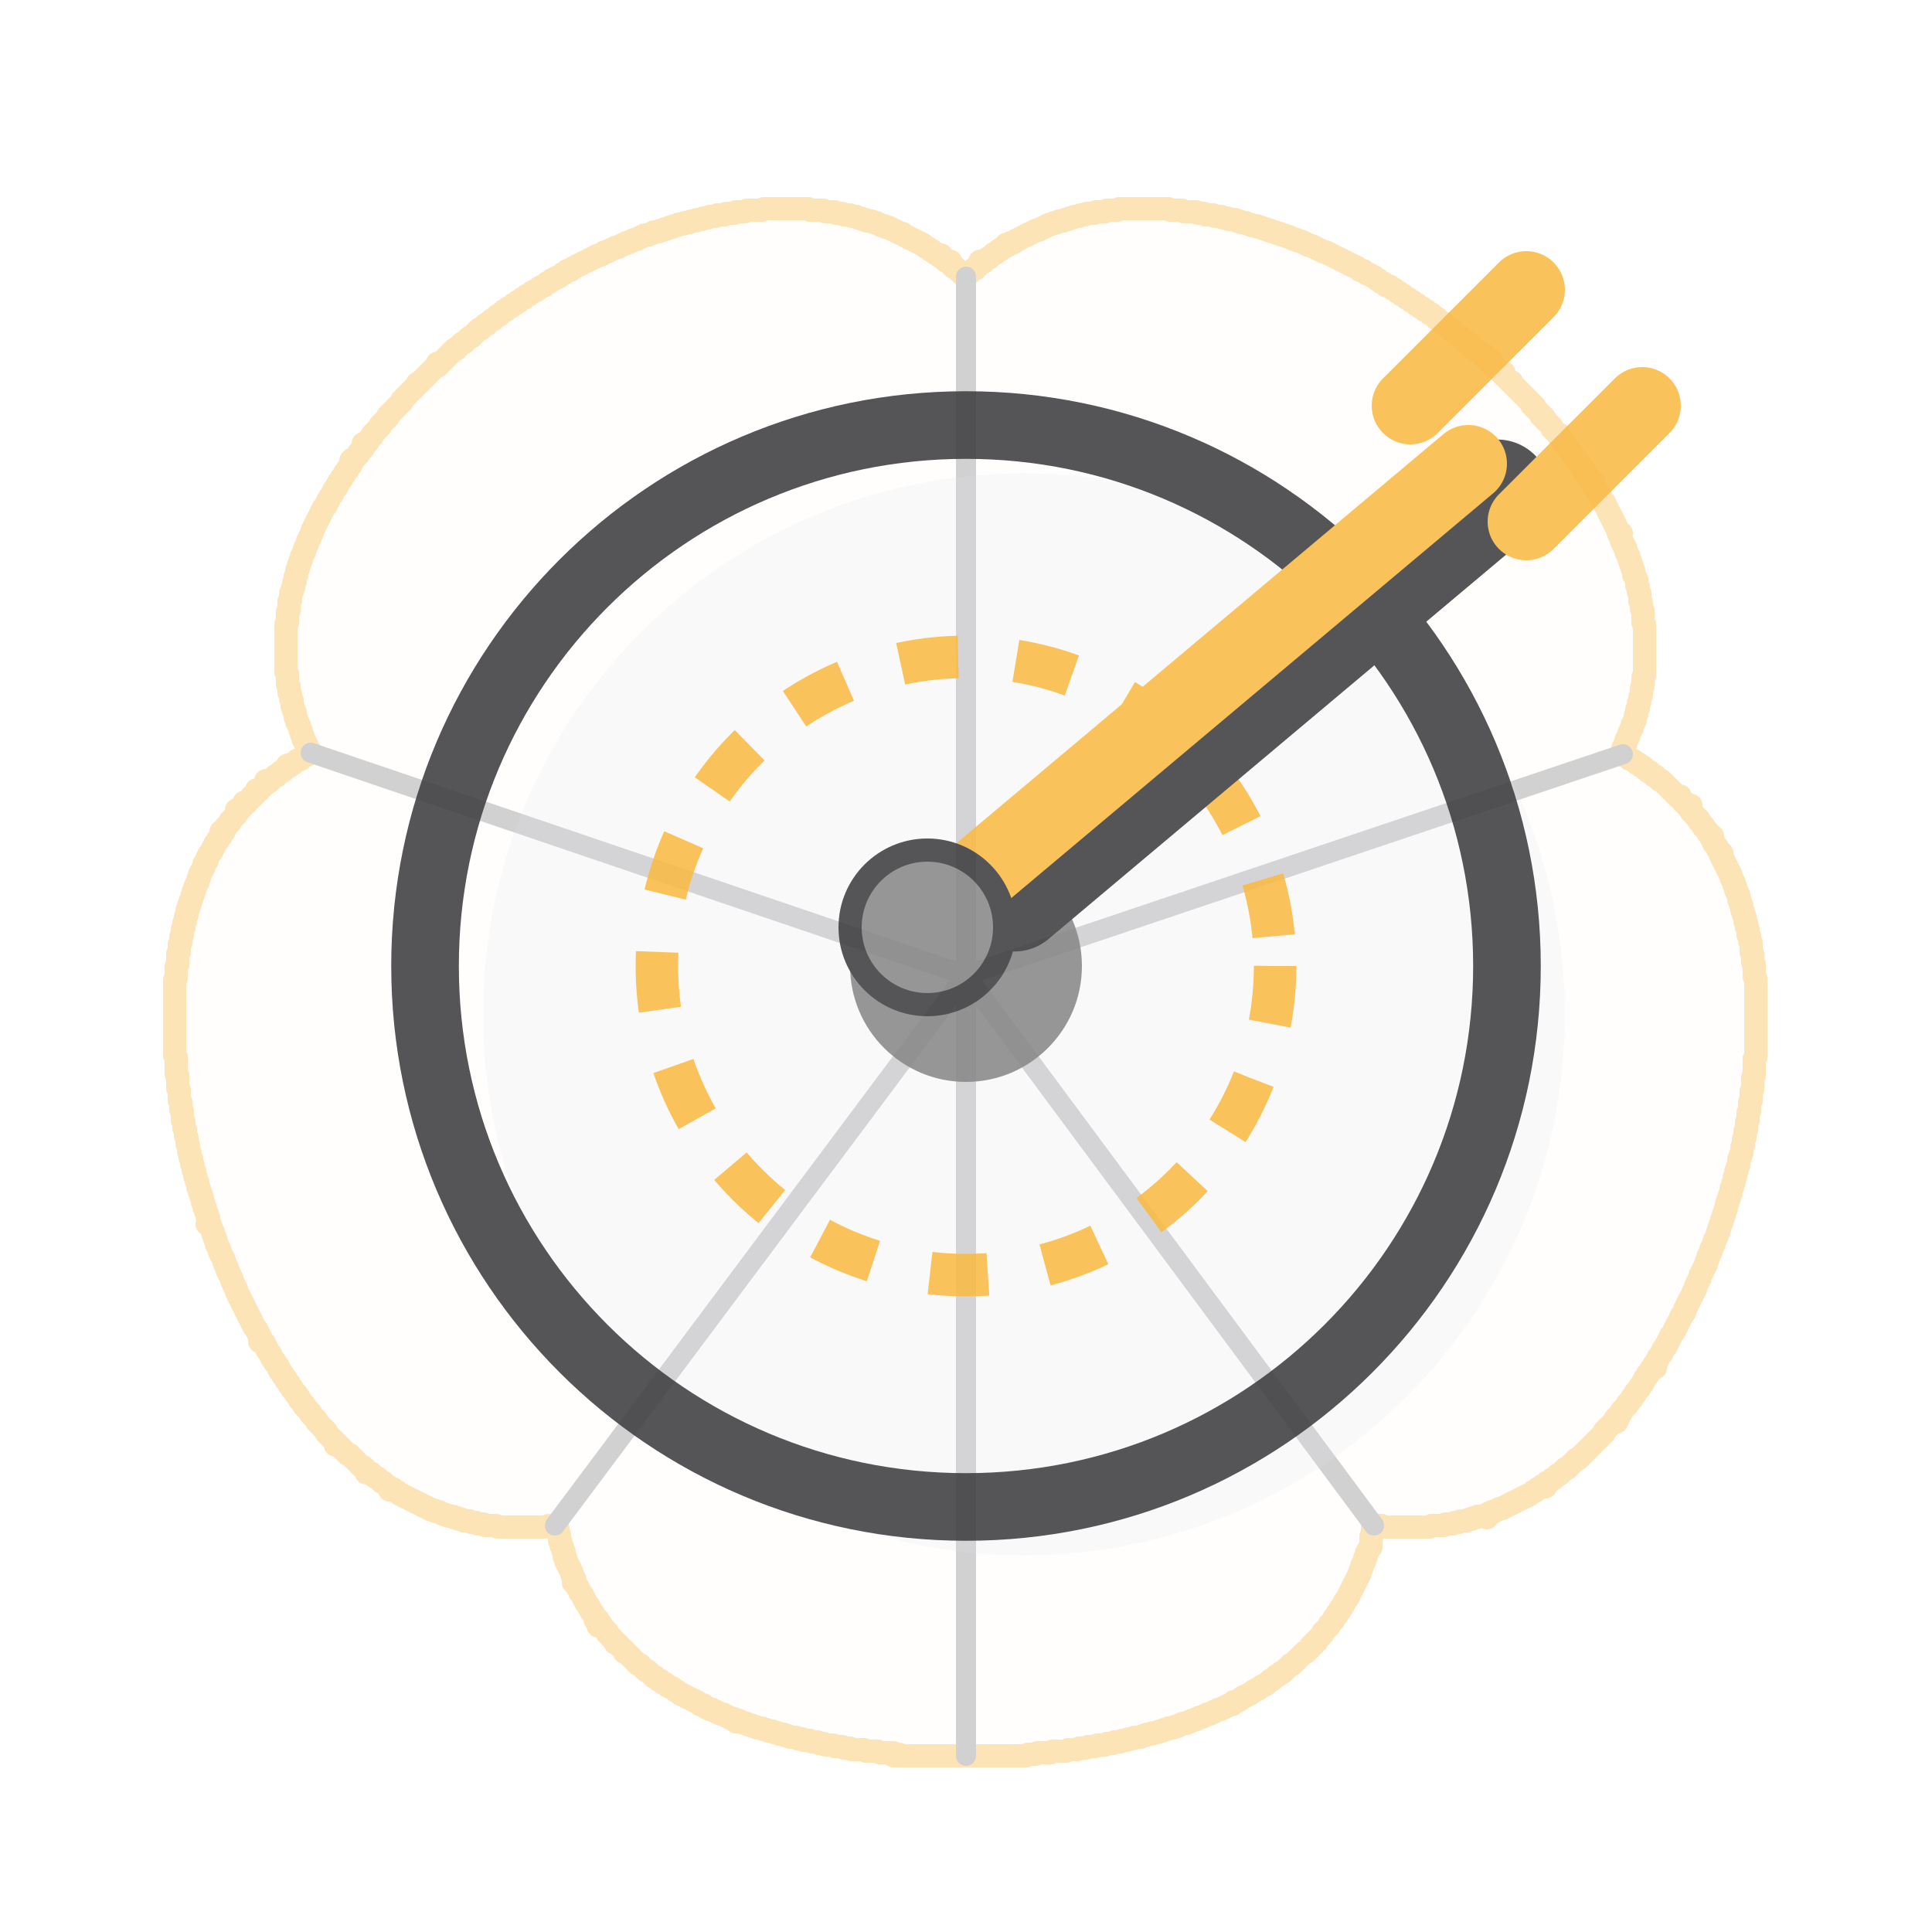
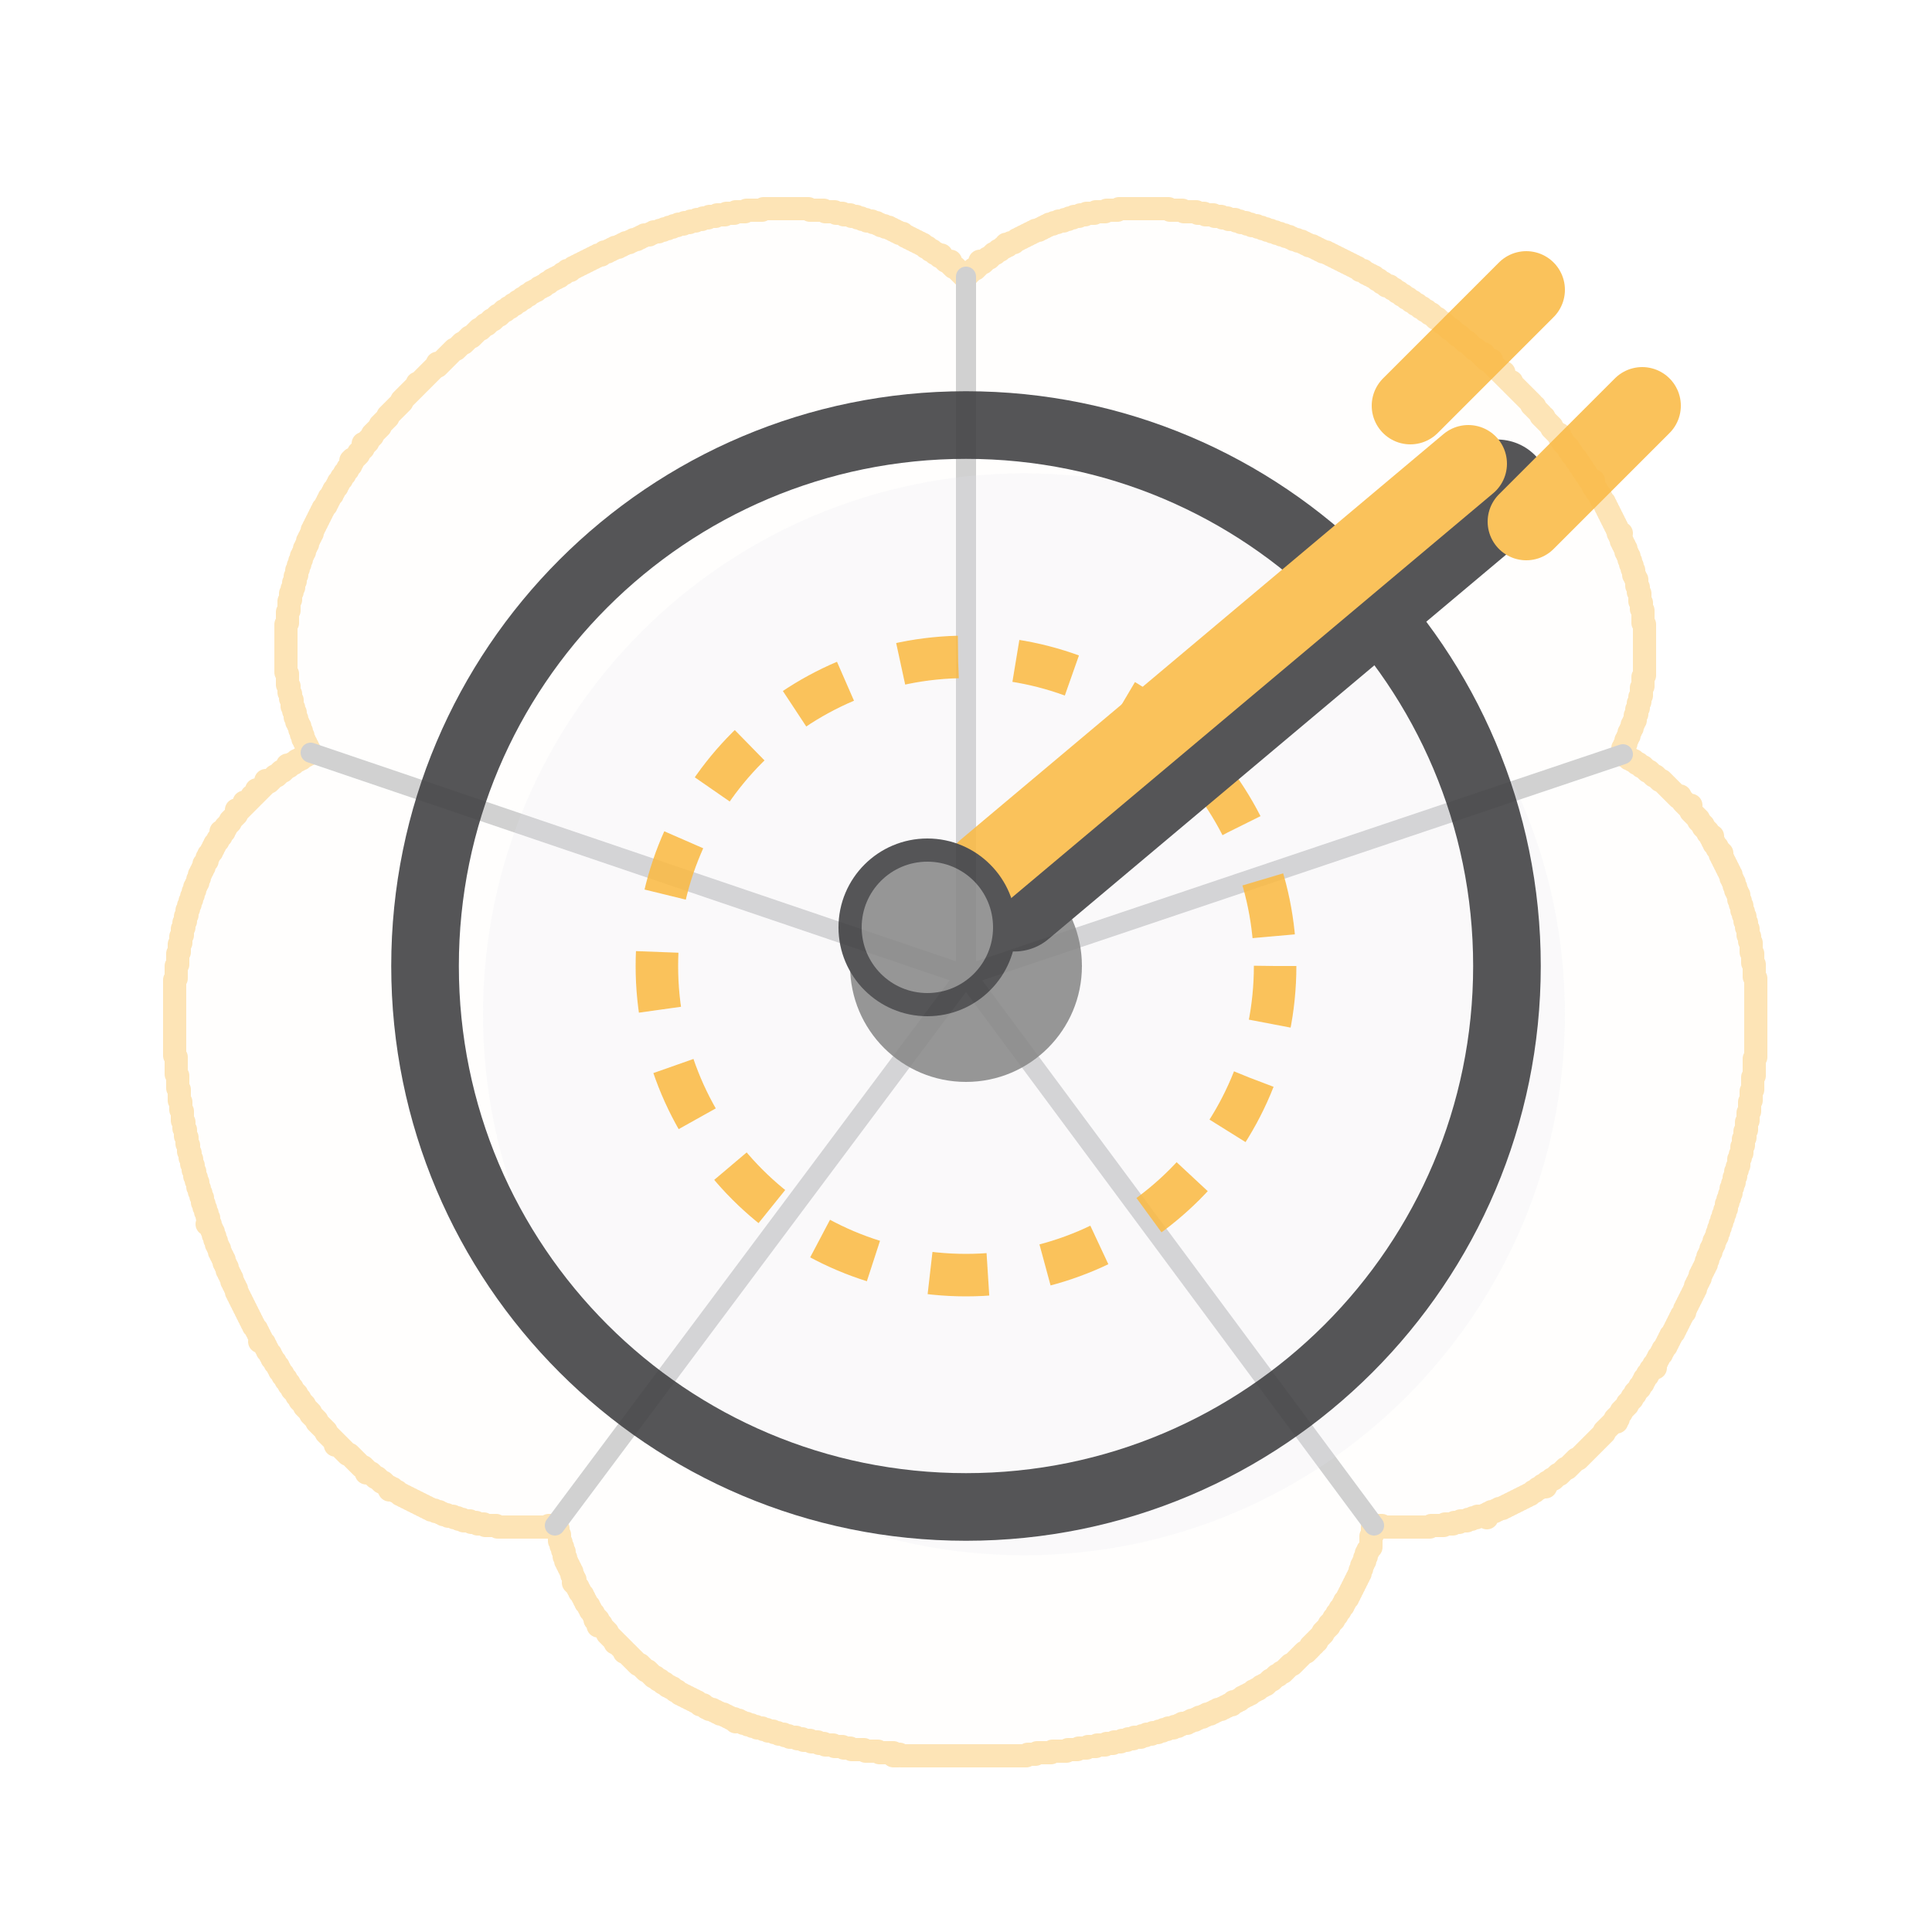
<svg xmlns="http://www.w3.org/2000/svg" viewBox="0 0 100 100" width="100" height="100">
  <g transform="translate(50,50) scale(0.08) translate(-512,-500)" stroke="#FABB49" fill="#FABB49" fill-opacity="0.03" opacity="0.4" stroke-width="15" stroke-linejoin="round" stroke-linecap="round">
    <path d="M 381 10 L 382 10 L 383 10 L 384 10 L 385 10 L 386 10 L 387 10 L 388 10 L 389 10 L 390 10 L 391 10 L 392 10 L 393 10 L 394 10 L 395 10 L 396 10 L 397 10 L 398 10 L 399 10 L 400 10 L 401 10 L 402 10 L 403 10 L 404 10 L 405 10 L 406 10 L 407 10 L 408 10 L 409 10 L 410 10 L 411 11 L 412 11 L 413 11 L 414 11 L 415 11 L 416 11 L 417 11 L 418 11 L 419 11 L 420 11 L 421 12 L 422 12 L 423 12 L 424 12 L 425 12 L 426 12 L 427 12 L 428 13 L 429 13 L 430 13 L 431 13 L 432 13 L 433 14 L 434 14 L 435 14 L 436 14 L 437 14 L 438 15 L 439 15 L 440 15 L 441 15 L 442 16 L 443 16 L 444 16 L 445 17 L 446 17 L 447 17 L 448 18 L 449 18 L 450 18 L 451 18 L 452 19 L 453 19 L 454 19 L 455 20 L 456 20 L 457 21 L 458 21 L 459 21 L 460 22 L 461 22 L 462 22 L 463 23 L 464 23 L 465 24 L 466 24 L 467 25 L 468 25 L 469 26 L 470 26 L 471 26 L 472 27 L 473 28 L 474 28 L 475 29 L 476 29 L 477 30 L 478 30 L 479 31 L 480 31 L 481 32 L 482 32 L 483 33 L 484 33 L 485 34 L 486 35 L 487 35 L 488 36 L 489 37 L 490 37 L 491 38 L 492 39 L 493 39 L 494 40 L 495 41 L 496 40 L 496 41 L 497 42 L 498 43 L 499 44 L 500 44 L 501 45 L 502 44 L 501 45 L 502 46 L 503 47 L 504 48 L 505 48 L 506 49 L 507 50 L 508 51 L 509 52 L 510 53 L 511 54 L 512 54 L 513 53 L 514 52 L 515 51 L 516 50 L 517 49 L 518 49 L 519 48 L 520 47 L 521 46 L 522 45 L 521 44 L 522 45 L 523 45 L 524 44 L 525 43 L 526 42 L 527 42 L 528 41 L 529 40 L 530 39 L 531 39 L 532 38 L 533 37 L 534 37 L 535 36 L 536 35 L 537 35 L 538 34 L 538 33 L 539 34 L 540 33 L 541 32 L 542 32 L 543 32 L 544 31 L 545 30 L 546 30 L 547 29 L 548 29 L 549 28 L 550 28 L 551 27 L 552 27 L 553 26 L 554 26 L 555 25 L 556 25 L 557 24 L 558 24 L 559 24 L 560 23 L 561 23 L 562 22 L 563 22 L 564 21 L 565 21 L 566 20 L 567 20 L 568 20 L 569 19 L 570 19 L 571 19 L 572 18 L 573 18 L 574 18 L 575 18 L 576 17 L 577 17 L 578 17 L 579 16 L 580 16 L 581 16 L 582 15 L 583 15 L 584 15 L 585 15 L 586 14 L 587 14 L 588 14 L 589 14 L 590 13 L 591 13 L 592 13 L 593 13 L 594 13 L 595 13 L 596 12 L 597 12 L 598 12 L 599 12 L 600 12 L 601 12 L 602 12 L 603 11 L 604 11 L 605 11 L 606 11 L 607 11 L 608 11 L 609 11 L 610 11 L 611 10 L 612 10 L 613 10 L 614 10 L 615 10 L 616 10 L 617 10 L 618 10 L 619 10 L 620 10 L 621 10 L 622 10 L 623 10 L 624 10 L 625 10 L 626 10 L 627 10 L 628 10 L 629 10 L 630 10 L 631 10 L 632 10 L 633 10 L 634 10 L 635 10 L 636 10 L 637 10 L 638 10 L 639 10 L 640 10 L 641 10 L 642 10 L 643 10 L 644 11 L 645 11 L 646 11 L 647 11 L 648 11 L 649 11 L 650 11 L 651 11 L 652 11 L 653 12 L 654 12 L 655 12 L 656 12 L 657 12 L 658 12 L 659 12 L 660 12 L 661 12 L 662 13 L 663 13 L 664 13 L 665 13 L 666 13 L 667 14 L 668 14 L 669 14 L 670 14 L 671 14 L 672 14 L 673 15 L 674 15 L 675 15 L 676 15 L 677 15 L 678 16 L 679 16 L 680 16 L 681 16 L 682 17 L 683 17 L 684 17 L 685 17 L 686 17 L 687 18 L 688 18 L 689 18 L 690 19 L 691 19 L 692 19 L 693 19 L 694 20 L 695 20 L 696 20 L 697 21 L 698 21 L 699 21 L 700 21 L 701 22 L 702 22 L 703 22 L 704 23 L 705 23 L 706 23 L 707 24 L 708 24 L 709 24 L 710 25 L 711 25 L 712 25 L 713 26 L 714 26 L 715 26 L 716 27 L 717 27 L 718 27 L 719 28 L 720 28 L 721 28 L 722 29 L 723 29 L 724 30 L 725 30 L 726 30 L 727 31 L 728 31 L 729 31 L 730 32 L 731 32 L 732 33 L 733 33 L 734 34 L 735 34 L 736 34 L 737 35 L 738 35 L 739 36 L 740 36 L 741 37 L 742 37 L 743 38 L 744 38 L 745 38 L 746 39 L 747 39 L 748 40 L 749 40 L 750 41 L 751 41 L 752 42 L 753 42 L 754 43 L 755 43 L 756 44 L 757 44 L 758 45 L 759 45 L 760 46 L 761 46 L 762 47 L 763 47 L 764 48 L 765 48 L 766 49 L 767 50 L 768 50 L 769 50 L 770 51 L 771 52 L 772 52 L 773 53 L 774 53 L 775 54 L 776 54 L 777 55 L 778 56 L 779 56 L 780 57 L 781 58 L 782 58 L 783 59 L 784 60 L 785 60 L 786 60 L 787 61 L 788 62 L 789 62 L 790 63 L 791 64 L 792 64 L 793 65 L 794 66 L 795 66 L 796 67 L 797 68 L 798 68 L 799 69 L 800 70 L 801 70 L 802 71 L 803 72 L 804 72 L 805 73 L 806 74 L 807 74 L 808 75 L 809 76 L 810 76 L 811 77 L 812 78 L 813 78 L 814 79 L 815 80 L 816 81 L 817 81 L 818 82 L 819 83 L 820 84 L 821 84 L 822 85 L 823 86 L 824 87 L 825 88 L 826 88 L 827 89 L 828 90 L 829 91 L 830 92 L 831 92 L 832 93 L 833 94 L 834 95 L 835 96 L 836 96 L 837 97 L 838 98 L 839 99 L 840 100 L 841 101 L 842 101 L 843 102 L 844 103 L 845 104 L 846 105 L 847 104 L 846 105 L 847 106 L 848 107 L 849 108 L 850 108 L 851 109 L 852 108 L 851 109 L 852 110 L 853 111 L 854 112 L 855 113 L 856 114 L 857 115 L 858 116 L 859 117 L 860 116 L 859 117 L 860 118 L 861 119 L 862 120 L 863 121 L 864 122 L 865 122 L 865 123 L 866 124 L 867 125 L 868 126 L 869 127 L 870 128 L 871 129 L 872 130 L 873 131 L 874 132 L 875 133 L 876 134 L 877 135 L 878 136 L 878 137 L 879 138 L 880 138 L 880 139 L 881 140 L 882 141 L 883 142 L 884 143 L 884 144 L 885 145 L 886 145 L 886 146 L 887 147 L 888 148 L 889 149 L 890 150 L 891 151 L 891 152 L 892 153 L 893 154 L 894 155 L 895 156 L 896 156 L 896 157 L 896 158 L 897 159 L 898 160 L 898 161 L 899 162 L 900 163 L 901 164 L 902 165 L 902 166 L 903 167 L 904 168 L 904 169 L 905 170 L 906 171 L 907 172 L 907 173 L 908 174 L 909 175 L 909 176 L 910 177 L 911 178 L 911 179 L 912 180 L 913 181 L 913 182 L 914 183 L 915 184 L 915 185 L 916 186 L 917 187 L 918 186 L 917 187 L 917 188 L 918 189 L 918 190 L 919 191 L 920 192 L 920 193 L 921 194 L 922 195 L 922 196 L 923 197 L 923 198 L 924 199 L 925 200 L 925 201 L 926 202 L 926 203 L 927 204 L 927 205 L 928 206 L 928 207 L 929 208 L 929 209 L 930 210 L 930 211 L 931 212 L 931 213 L 932 214 L 932 215 L 933 216 L 933 217 L 934 218 L 934 219 L 934 220 L 935 221 L 936 220 L 935 221 L 935 222 L 936 223 L 936 224 L 936 225 L 937 226 L 937 227 L 938 228 L 938 229 L 939 230 L 939 231 L 939 232 L 940 233 L 940 234 L 941 235 L 941 236 L 941 237 L 942 238 L 942 239 L 942 240 L 943 241 L 943 242 L 943 243 L 944 244 L 944 245 L 944 246 L 944 247 L 945 248 L 945 249 L 946 250 L 946 251 L 946 252 L 946 253 L 946 254 L 947 255 L 947 256 L 947 257 L 947 258 L 948 259 L 948 260 L 948 261 L 948 262 L 948 263 L 948 264 L 949 265 L 949 266 L 949 267 L 949 268 L 949 269 L 950 270 L 950 271 L 950 272 L 950 273 L 950 274 L 950 275 L 950 276 L 950 277 L 950 278 L 951 279 L 951 280 L 951 281 L 951 282 L 951 283 L 951 284 L 951 285 L 951 286 L 951 287 L 951 288 L 951 289 L 951 290 L 951 291 L 951 292 L 951 293 L 951 294 L 951 295 L 951 296 L 951 297 L 951 298 L 951 299 L 951 300 L 951 301 L 951 302 L 951 303 L 951 304 L 951 305 L 951 306 L 951 307 L 951 308 L 951 309 L 951 310 L 951 311 L 951 312 L 950 313 L 950 314 L 950 315 L 950 316 L 950 317 L 950 318 L 950 319 L 949 320 L 949 321 L 949 322 L 949 323 L 949 324 L 949 325 L 948 326 L 948 327 L 948 328 L 948 329 L 947 330 L 947 331 L 947 332 L 947 333 L 946 334 L 946 335 L 946 336 L 946 337 L 945 338 L 945 339 L 945 340 L 945 341 L 944 342 L 944 343 L 943 344 L 943 345 L 943 346 L 942 347 L 942 348 L 941 349 L 941 350 L 941 351 L 940 352 L 940 353 L 939 354 L 939 355 L 939 356 L 938 357 L 938 358 L 937 359 L 937 360 L 938 361 L 938 362 L 937 363 L 938 364 L 939 364 L 940 365 L 941 366 L 942 366 L 943 367 L 944 367 L 945 368 L 946 369 L 947 369 L 948 370 L 949 371 L 950 371 L 951 372 L 952 373 L 953 374 L 954 374 L 955 375 L 956 376 L 957 377 L 958 377 L 959 378 L 960 379 L 961 380 L 962 380 L 963 381 L 964 382 L 965 383 L 966 384 L 967 385 L 968 386 L 969 387 L 970 388 L 971 389 L 972 390 L 973 391 L 974 390 L 974 391 L 975 392 L 976 393 L 976 394 L 977 395 L 978 396 L 979 397 L 980 396 L 981 396 L 980 396 L 979 397 L 980 398 L 981 399 L 981 400 L 982 401 L 983 402 L 984 403 L 985 404 L 986 405 L 986 406 L 987 407 L 988 408 L 989 409 L 989 410 L 990 411 L 991 412 L 992 413 L 992 414 L 993 415 L 994 416 L 995 416 L 994 417 L 995 418 L 995 419 L 996 420 L 996 421 L 997 422 L 998 423 L 998 424 L 999 425 L 1000 426 L 1001 427 L 1000 428 L 1001 429 L 1001 430 L 1002 431 L 1002 432 L 1003 433 L 1003 434 L 1004 435 L 1004 436 L 1005 437 L 1005 438 L 1006 439 L 1006 440 L 1007 441 L 1007 442 L 1007 443 L 1008 444 L 1008 445 L 1009 446 L 1009 447 L 1009 448 L 1010 449 L 1010 450 L 1010 451 L 1011 452 L 1011 453 L 1012 454 L 1012 455 L 1012 456 L 1012 457 L 1013 458 L 1013 459 L 1013 460 L 1014 461 L 1014 462 L 1014 463 L 1014 464 L 1015 465 L 1015 466 L 1015 467 L 1016 468 L 1016 469 L 1016 470 L 1016 471 L 1017 472 L 1017 473 L 1017 474 L 1017 475 L 1018 476 L 1018 477 L 1018 478 L 1018 479 L 1018 480 L 1019 481 L 1019 482 L 1019 483 L 1019 484 L 1020 485 L 1020 486 L 1020 487 L 1020 488 L 1020 489 L 1020 490 L 1020 491 L 1021 492 L 1021 493 L 1021 494 L 1021 495 L 1021 496 L 1021 497 L 1021 498 L 1022 499 L 1022 500 L 1022 501 L 1022 502 L 1022 503 L 1022 504 L 1022 505 L 1022 506 L 1022 507 L 1023 508 L 1023 509 L 1023 510 L 1023 511 L 1023 512 L 1023 513 L 1023 514 L 1023 515 L 1023 516 L 1023 517 L 1023 518 L 1023 519 L 1023 520 L 1023 521 L 1023 522 L 1023 523 L 1023 524 L 1023 525 L 1023 526 L 1023 527 L 1023 528 L 1023 529 L 1023 530 L 1023 531 L 1023 532 L 1023 533 L 1023 534 L 1023 535 L 1023 536 L 1023 537 L 1023 538 L 1023 539 L 1023 540 L 1023 541 L 1023 542 L 1023 543 L 1023 544 L 1023 545 L 1023 546 L 1023 547 L 1023 548 L 1023 549 L 1023 550 L 1023 551 L 1023 552 L 1023 553 L 1023 554 L 1023 555 L 1023 556 L 1023 557 L 1023 558 L 1023 559 L 1022 560 L 1022 561 L 1022 562 L 1022 563 L 1022 564 L 1022 565 L 1022 566 L 1022 567 L 1022 568 L 1022 569 L 1022 570 L 1022 571 L 1021 572 L 1021 573 L 1021 574 L 1021 575 L 1021 576 L 1021 577 L 1021 578 L 1021 579 L 1021 580 L 1020 581 L 1020 582 L 1020 583 L 1020 584 L 1020 585 L 1020 586 L 1020 587 L 1019 588 L 1019 589 L 1019 590 L 1019 591 L 1019 592 L 1019 593 L 1019 594 L 1018 595 L 1018 596 L 1018 597 L 1018 598 L 1018 599 L 1018 600 L 1017 601 L 1017 602 L 1017 603 L 1017 604 L 1017 605 L 1017 606 L 1016 607 L 1016 608 L 1016 609 L 1016 610 L 1016 611 L 1015 612 L 1015 613 L 1015 614 L 1015 615 L 1015 616 L 1014 617 L 1014 618 L 1014 619 L 1014 620 L 1014 621 L 1013 622 L 1013 623 L 1013 624 L 1012 625 L 1012 626 L 1012 627 L 1012 628 L 1012 629 L 1011 630 L 1011 631 L 1011 632 L 1010 633 L 1010 634 L 1010 635 L 1010 636 L 1009 637 L 1009 638 L 1009 639 L 1009 640 L 1008 641 L 1008 642 L 1008 643 L 1007 644 L 1007 645 L 1007 646 L 1007 647 L 1006 648 L 1006 649 L 1006 650 L 1005 651 L 1005 652 L 1005 653 L 1004 654 L 1004 655 L 1004 656 L 1004 657 L 1003 658 L 1003 659 L 1003 660 L 1002 661 L 1002 662 L 1002 663 L 1001 664 L 1001 665 L 1001 666 L 1000 667 L 1000 668 L 1000 669 L 999 670 L 999 671 L 999 672 L 998 673 L 998 674 L 998 675 L 997 676 L 997 677 L 996 678 L 996 679 L 996 680 L 995 681 L 995 682 L 994 683 L 994 684 L 994 685 L 993 686 L 993 687 L 992 688 L 992 689 L 992 690 L 991 691 L 991 692 L 991 693 L 990 694 L 990 695 L 989 696 L 989 697 L 988 698 L 988 699 L 987 700 L 987 701 L 987 702 L 986 703 L 986 704 L 985 705 L 985 706 L 984 707 L 984 708 L 984 709 L 983 710 L 983 711 L 982 712 L 982 713 L 981 714 L 981 715 L 980 716 L 980 717 L 979 718 L 979 719 L 978 720 L 978 721 L 977 722 L 977 723 L 977 724 L 976 725 L 975 726 L 975 727 L 974 728 L 974 729 L 973 730 L 973 731 L 972 732 L 972 733 L 971 734 L 971 735 L 970 736 L 970 737 L 969 738 L 968 739 L 968 740 L 967 741 L 967 742 L 966 743 L 966 744 L 965 745 L 965 746 L 964 747 L 963 748 L 963 749 L 962 750 L 962 751 L 961 752 L 960 753 L 960 754 L 959 755 L 959 756 L 958 757 L 957 758 L 957 759 L 958 760 L 957 759 L 956 760 L 955 761 L 955 762 L 954 763 L 953 764 L 953 765 L 952 766 L 951 767 L 951 768 L 950 769 L 950 770 L 949 771 L 948 772 L 948 773 L 947 774 L 946 775 L 945 776 L 945 777 L 944 778 L 943 779 L 943 780 L 942 781 L 941 782 L 940 783 L 940 784 L 939 785 L 938 786 L 937 787 L 936 788 L 936 789 L 935 790 L 934 791 L 933 792 L 934 793 L 933 792 L 932 793 L 932 794 L 933 795 L 932 794 L 931 795 L 930 796 L 929 797 L 928 798 L 927 799 L 926 800 L 925 801 L 925 802 L 924 803 L 923 804 L 922 805 L 921 806 L 920 807 L 919 808 L 918 809 L 917 810 L 916 811 L 915 812 L 914 813 L 913 814 L 912 815 L 911 816 L 910 817 L 909 818 L 908 819 L 907 819 L 906 820 L 905 821 L 904 822 L 903 823 L 902 824 L 901 825 L 900 825 L 899 826 L 898 827 L 897 828 L 896 829 L 895 829 L 894 830 L 893 831 L 892 832 L 891 832 L 890 833 L 889 834 L 888 834 L 887 835 L 886 836 L 887 837 L 886 836 L 885 836 L 884 837 L 883 838 L 882 838 L 881 839 L 880 840 L 879 840 L 878 841 L 877 842 L 876 842 L 875 843 L 874 843 L 873 844 L 872 844 L 871 845 L 870 845 L 869 846 L 868 846 L 867 847 L 866 847 L 865 848 L 864 848 L 863 849 L 862 849 L 861 850 L 860 850 L 859 851 L 858 851 L 857 851 L 856 852 L 855 852 L 854 853 L 853 853 L 852 853 L 851 854 L 850 854 L 849 855 L 849 856 L 849 857 L 849 856 L 848 855 L 847 856 L 846 856 L 845 856 L 844 856 L 843 856 L 842 857 L 841 857 L 840 857 L 839 858 L 838 858 L 837 858 L 836 859 L 835 859 L 834 859 L 833 859 L 832 859 L 831 860 L 830 860 L 829 860 L 828 860 L 827 861 L 826 861 L 825 861 L 824 861 L 823 861 L 822 861 L 821 862 L 820 862 L 819 862 L 818 862 L 817 862 L 816 862 L 815 862 L 814 862 L 813 862 L 812 863 L 811 863 L 810 863 L 809 863 L 808 863 L 807 863 L 806 863 L 805 863 L 804 863 L 803 863 L 802 863 L 801 863 L 800 863 L 799 863 L 798 863 L 797 863 L 796 863 L 795 863 L 794 863 L 793 863 L 792 863 L 791 863 L 790 863 L 789 863 L 788 863 L 787 863 L 786 863 L 785 863 L 784 863 L 783 863 L 782 863 L 781 862 L 780 862 L 779 862 L 778 862 L 777 862 L 776 862 L 775 863 L 775 864 L 775 865 L 775 866 L 775 867 L 775 868 L 774 869 L 774 870 L 774 871 L 774 872 L 774 873 L 774 874 L 774 875 L 774 876 L 773 877 L 772 878 L 772 879 L 771 880 L 771 881 L 771 882 L 770 883 L 770 884 L 770 885 L 769 886 L 769 887 L 768 888 L 768 889 L 768 890 L 767 891 L 767 892 L 767 893 L 766 894 L 766 895 L 765 896 L 765 897 L 764 898 L 764 899 L 763 900 L 763 901 L 762 902 L 762 903 L 761 904 L 761 905 L 760 906 L 760 907 L 759 908 L 759 909 L 758 910 L 757 911 L 757 912 L 756 913 L 756 914 L 755 915 L 754 916 L 754 917 L 753 918 L 752 919 L 752 920 L 751 921 L 750 922 L 750 923 L 749 924 L 748 925 L 747 926 L 747 927 L 746 928 L 745 929 L 744 930 L 743 931 L 743 932 L 742 933 L 741 934 L 740 935 L 739 936 L 739 937 L 738 937 L 737 938 L 737 939 L 736 939 L 735 940 L 735 941 L 734 942 L 733 943 L 732 944 L 731 944 L 730 945 L 729 946 L 728 947 L 727 948 L 726 949 L 725 950 L 724 951 L 723 952 L 722 952 L 721 953 L 720 954 L 719 955 L 718 956 L 717 957 L 716 957 L 715 958 L 714 959 L 713 959 L 712 960 L 711 961 L 710 962 L 709 962 L 708 963 L 707 964 L 706 965 L 705 965 L 704 966 L 703 966 L 702 967 L 701 968 L 700 968 L 699 969 L 698 969 L 697 970 L 696 971 L 695 971 L 694 972 L 693 972 L 692 973 L 691 973 L 690 974 L 689 975 L 688 975 L 687 976 L 686 976 L 685 976 L 684 977 L 684 978 L 683 978 L 682 978 L 681 979 L 680 979 L 679 980 L 678 980 L 677 981 L 676 981 L 675 981 L 674 982 L 673 982 L 672 983 L 671 983 L 670 984 L 669 984 L 668 984 L 667 985 L 666 985 L 665 986 L 664 986 L 663 986 L 662 987 L 661 987 L 660 988 L 659 988 L 658 988 L 657 989 L 656 989 L 655 990 L 654 990 L 653 990 L 652 990 L 651 991 L 650 991 L 649 992 L 648 992 L 647 992 L 646 993 L 645 993 L 644 993 L 643 993 L 642 994 L 641 994 L 640 994 L 639 995 L 638 995 L 637 995 L 636 996 L 635 996 L 634 996 L 633 996 L 632 997 L 631 997 L 630 997 L 629 997 L 628 998 L 627 998 L 626 998 L 625 999 L 624 999 L 623 999 L 622 999 L 621 999 L 620 1000 L 619 1000 L 618 1000 L 617 1000 L 616 1001 L 615 1001 L 614 1001 L 613 1001 L 612 1002 L 611 1002 L 610 1002 L 609 1002 L 608 1002 L 607 1003 L 606 1003 L 605 1003 L 604 1003 L 603 1003 L 602 1004 L 601 1004 L 600 1004 L 599 1004 L 598 1004 L 597 1004 L 596 1005 L 595 1005 L 594 1005 L 593 1005 L 592 1005 L 591 1005 L 590 1006 L 589 1006 L 588 1006 L 587 1006 L 586 1006 L 585 1006 L 584 1007 L 583 1007 L 582 1007 L 581 1007 L 580 1007 L 579 1007 L 578 1007 L 577 1008 L 576 1008 L 575 1008 L 574 1008 L 573 1008 L 572 1008 L 571 1008 L 570 1008 L 569 1008 L 568 1008 L 567 1009 L 566 1009 L 565 1009 L 564 1009 L 563 1009 L 562 1009 L 561 1009 L 560 1009 L 559 1009 L 558 1009 L 557 1010 L 556 1010 L 555 1010 L 554 1010 L 553 1010 L 552 1010 L 551 1011 L 550 1011 L 549 1011 L 548 1011 L 547 1011 L 546 1011 L 545 1011 L 544 1011 L 543 1011 L 542 1011 L 541 1011 L 540 1011 L 539 1011 L 538 1011 L 537 1011 L 536 1011 L 535 1011 L 534 1011 L 533 1011 L 532 1011 L 531 1011 L 530 1011 L 529 1011 L 528 1011 L 527 1011 L 526 1011 L 525 1011 L 524 1011 L 523 1011 L 522 1011 L 521 1011 L 520 1011 L 519 1011 L 518 1011 L 517 1011 L 516 1011 L 515 1011 L 514 1011 L 513 1011 L 512 1011 L 511 1011 L 510 1011 L 509 1011 L 508 1011 L 507 1011 L 506 1011 L 505 1011 L 504 1011 L 503 1011 L 502 1011 L 501 1011 L 500 1011 L 499 1011 L 498 1011 L 497 1011 L 496 1011 L 495 1011 L 494 1011 L 493 1011 L 492 1011 L 491 1011 L 490 1011 L 489 1011 L 488 1011 L 487 1011 L 486 1011 L 485 1011 L 484 1011 L 483 1011 L 482 1011 L 481 1011 L 480 1011 L 479 1011 L 478 1011 L 477 1011 L 476 1011 L 475 1011 L 474 1011 L 473 1011 L 472 1011 L 471 1011 L 470 1011 L 469 1010 L 468 1011 L 467 1011 L 466 1011 L 465 1011 L 466 1010 L 465 1009 L 464 1009 L 463 1009 L 462 1009 L 461 1009 L 460 1009 L 459 1009 L 458 1009 L 457 1009 L 456 1009 L 455 1008 L 454 1008 L 453 1008 L 452 1008 L 451 1008 L 450 1008 L 449 1008 L 448 1008 L 447 1008 L 446 1007 L 445 1007 L 444 1007 L 443 1007 L 442 1007 L 441 1007 L 440 1007 L 439 1007 L 438 1007 L 437 1006 L 436 1006 L 435 1006 L 434 1006 L 433 1006 L 432 1005 L 431 1005 L 430 1005 L 429 1005 L 428 1005 L 427 1005 L 426 1004 L 425 1004 L 424 1004 L 423 1004 L 422 1004 L 421 1004 L 420 1003 L 419 1003 L 418 1003 L 417 1003 L 416 1002 L 415 1002 L 414 1002 L 413 1002 L 412 1002 L 411 1001 L 410 1001 L 409 1001 L 408 1001 L 407 1001 L 406 1000 L 405 1000 L 404 1000 L 403 1000 L 402 999 L 401 999 L 400 999 L 399 999 L 398 999 L 397 998 L 396 998 L 395 998 L 394 997 L 393 997 L 392 997 L 391 997 L 390 996 L 389 996 L 388 996 L 387 995 L 386 995 L 385 995 L 384 995 L 383 994 L 382 994 L 381 994 L 380 993 L 379 993 L 378 993 L 377 993 L 376 992 L 375 992 L 374 992 L 373 991 L 372 991 L 371 991 L 370 990 L 369 990 L 368 990 L 367 989 L 366 989 L 365 988 L 364 988 L 363 989 L 363 988 L 362 987 L 361 987 L 360 987 L 359 986 L 358 986 L 357 985 L 356 985 L 355 984 L 354 984 L 353 984 L 352 983 L 351 983 L 350 982 L 349 982 L 348 981 L 347 981 L 346 981 L 345 980 L 344 980 L 343 979 L 342 978 L 341 978 L 340 978 L 339 977 L 338 976 L 337 976 L 336 975 L 335 975 L 334 974 L 333 974 L 332 973 L 331 973 L 330 972 L 329 972 L 328 971 L 327 971 L 326 970 L 325 969 L 324 969 L 323 968 L 322 967 L 321 967 L 320 966 L 319 966 L 318 965 L 317 964 L 316 964 L 315 963 L 314 962 L 313 962 L 312 961 L 311 960 L 310 960 L 309 959 L 308 958 L 307 957 L 306 956 L 305 956 L 304 955 L 303 954 L 302 953 L 301 952 L 300 952 L 299 951 L 298 950 L 297 949 L 296 948 L 295 947 L 294 946 L 293 945 L 292 944 L 291 944 L 291 943 L 290 942 L 289 941 L 288 940 L 287 939 L 286 938 L 285 938 L 285 937 L 284 936 L 283 935 L 282 934 L 281 933 L 280 932 L 280 931 L 279 930 L 278 929 L 277 928 L 276 927 L 276 926 L 275 925 L 274 926 L 274 927 L 274 926 L 275 925 L 274 924 L 274 923 L 273 922 L 272 923 L 273 922 L 272 921 L 271 920 L 271 919 L 270 918 L 269 917 L 269 916 L 268 915 L 268 914 L 267 913 L 266 912 L 266 911 L 265 910 L 265 909 L 264 908 L 264 907 L 263 906 L 262 905 L 262 904 L 261 903 L 261 902 L 260 901 L 259 900 L 258 899 L 259 898 L 259 897 L 258 896 L 258 895 L 257 894 L 257 893 L 257 892 L 256 891 L 256 890 L 255 889 L 255 888 L 254 887 L 254 886 L 253 885 L 253 884 L 253 883 L 252 882 L 252 881 L 252 880 L 252 879 L 251 878 L 251 877 L 251 876 L 250 875 L 250 874 L 250 873 L 249 872 L 249 871 L 249 870 L 249 869 L 249 868 L 248 867 L 248 866 L 248 865 L 248 864 L 247 863 L 246 862 L 245 862 L 244 862 L 243 862 L 242 862 L 241 863 L 240 863 L 239 863 L 238 863 L 237 863 L 236 863 L 235 863 L 234 863 L 233 863 L 232 863 L 231 863 L 230 863 L 229 863 L 228 863 L 227 863 L 226 863 L 225 863 L 224 863 L 223 863 L 222 863 L 221 863 L 220 863 L 219 863 L 218 863 L 217 863 L 216 863 L 215 863 L 214 863 L 213 863 L 212 863 L 211 863 L 210 863 L 209 863 L 208 862 L 207 862 L 206 862 L 205 862 L 204 862 L 203 862 L 202 862 L 201 862 L 200 861 L 199 861 L 198 861 L 197 861 L 196 861 L 195 860 L 194 860 L 193 860 L 192 860 L 191 859 L 190 859 L 189 859 L 188 859 L 187 859 L 186 858 L 185 858 L 184 858 L 183 857 L 182 857 L 181 857 L 180 856 L 179 856 L 178 856 L 177 856 L 176 855 L 175 855 L 174 855 L 173 854 L 172 854 L 171 853 L 170 853 L 169 853 L 168 852 L 167 852 L 166 852 L 165 851 L 164 851 L 163 850 L 162 850 L 161 849 L 160 849 L 159 848 L 158 848 L 157 847 L 156 847 L 155 846 L 154 846 L 153 845 L 152 845 L 151 844 L 150 844 L 149 843 L 148 843 L 147 842 L 146 842 L 145 841 L 144 840 L 143 840 L 142 839 L 141 838 L 140 838 L 139 839 L 140 838 L 139 837 L 138 837 L 137 836 L 136 835 L 135 834 L 134 834 L 133 833 L 132 832 L 131 831 L 130 831 L 129 830 L 128 829 L 127 828 L 126 828 L 125 827 L 124 828 L 125 827 L 124 826 L 123 825 L 122 824 L 121 824 L 120 823 L 119 822 L 118 821 L 117 820 L 116 819 L 115 818 L 114 817 L 113 816 L 112 816 L 111 815 L 110 814 L 109 813 L 108 812 L 107 811 L 106 810 L 105 809 L 104 810 L 105 809 L 104 808 L 103 807 L 102 806 L 101 805 L 100 804 L 99 803 L 98 802 L 98 801 L 97 800 L 96 799 L 95 798 L 94 797 L 93 796 L 92 795 L 92 794 L 91 793 L 90 792 L 89 791 L 88 790 L 88 789 L 87 788 L 86 787 L 85 786 L 84 785 L 84 784 L 83 783 L 82 782 L 81 781 L 81 780 L 80 779 L 79 778 L 79 777 L 78 776 L 77 775 L 76 774 L 76 773 L 75 772 L 74 771 L 74 770 L 73 769 L 72 768 L 72 767 L 71 766 L 70 765 L 70 764 L 69 763 L 68 762 L 68 761 L 67 760 L 67 759 L 66 758 L 65 757 L 65 756 L 64 755 L 63 754 L 63 753 L 62 752 L 62 751 L 61 750 L 60 749 L 60 748 L 59 747 L 59 746 L 58 745 L 58 744 L 57 743 L 56 742 L 55 743 L 56 742 L 56 741 L 55 740 L 55 739 L 54 738 L 54 737 L 53 736 L 53 735 L 52 734 L 51 733 L 51 732 L 50 731 L 50 730 L 49 729 L 49 728 L 48 727 L 48 726 L 47 725 L 47 724 L 46 723 L 46 722 L 45 721 L 45 720 L 44 719 L 44 718 L 43 717 L 43 716 L 42 715 L 42 714 L 41 713 L 41 712 L 40 711 L 40 710 L 40 709 L 39 708 L 39 707 L 38 706 L 38 705 L 37 704 L 37 703 L 37 702 L 36 701 L 36 700 L 35 699 L 35 698 L 34 697 L 34 696 L 34 695 L 33 694 L 33 693 L 32 692 L 32 691 L 32 690 L 31 689 L 31 688 L 30 687 L 30 686 L 29 685 L 29 684 L 29 683 L 28 682 L 28 681 L 27 680 L 27 679 L 27 678 L 26 677 L 26 676 L 26 675 L 25 674 L 25 673 L 25 672 L 24 671 L 24 670 L 23 669 L 23 668 L 23 667 L 22 666 L 21 667 L 22 666 L 22 665 L 22 664 L 22 663 L 21 662 L 21 661 L 21 660 L 20 659 L 20 658 L 20 657 L 19 656 L 19 655 L 19 654 L 18 653 L 18 652 L 18 651 L 18 650 L 17 649 L 17 648 L 17 647 L 16 646 L 16 645 L 16 644 L 15 643 L 15 642 L 15 641 L 15 640 L 14 639 L 14 638 L 14 637 L 13 636 L 13 635 L 13 634 L 13 633 L 12 632 L 12 631 L 12 630 L 12 629 L 11 628 L 11 627 L 11 626 L 11 625 L 10 624 L 10 623 L 10 622 L 10 621 L 9 620 L 9 619 L 9 618 L 9 617 L 9 616 L 8 615 L 8 614 L 8 613 L 8 612 L 8 611 L 7 610 L 7 609 L 7 608 L 7 607 L 7 606 L 6 605 L 6 604 L 6 603 L 6 602 L 6 601 L 5 600 L 5 599 L 5 598 L 5 597 L 5 596 L 5 595 L 5 594 L 4 593 L 4 592 L 4 591 L 4 590 L 4 589 L 4 588 L 3 587 L 3 586 L 3 585 L 3 584 L 3 583 L 3 582 L 3 581 L 3 580 L 2 579 L 2 578 L 2 577 L 2 576 L 2 575 L 2 574 L 2 573 L 2 572 L 2 571 L 1 570 L 1 569 L 1 568 L 1 567 L 1 566 L 1 565 L 1 564 L 1 563 L 1 562 L 1 561 L 1 560 L 1 559 L 0 558 L 0 557 L 0 556 L 0 555 L 0 554 L 0 553 L 0 552 L 0 551 L 0 550 L 0 549 L 0 548 L 0 547 L 0 546 L 0 545 L 0 544 L 0 543 L 0 542 L 0 541 L 0 540 L 0 539 L 0 538 L 0 537 L 0 536 L 0 535 L 0 534 L 0 533 L 0 532 L 0 531 L 0 530 L 0 529 L 0 528 L 0 527 L 0 526 L 0 525 L 0 524 L 0 523 L 0 522 L 0 521 L 0 520 L 0 519 L 0 518 L 0 517 L 0 516 L 0 515 L 0 514 L 0 513 L 0 512 L 0 511 L 0 510 L 0 509 L 1 508 L 1 507 L 1 506 L 1 505 L 1 504 L 1 503 L 1 502 L 1 501 L 1 500 L 2 499 L 2 498 L 2 497 L 2 496 L 2 495 L 2 494 L 2 493 L 2 492 L 3 491 L 3 490 L 3 489 L 3 488 L 3 487 L 3 486 L 4 485 L 4 484 L 4 483 L 4 482 L 4 481 L 5 480 L 5 479 L 5 478 L 5 477 L 5 476 L 6 475 L 6 474 L 6 473 L 6 472 L 7 471 L 7 470 L 7 469 L 7 468 L 8 467 L 8 466 L 8 465 L 8 464 L 9 463 L 9 462 L 9 461 L 10 460 L 10 459 L 10 458 L 11 457 L 11 456 L 11 455 L 12 454 L 12 453 L 12 452 L 13 451 L 13 450 L 13 449 L 14 448 L 14 447 L 15 446 L 15 445 L 15 444 L 16 443 L 16 442 L 16 441 L 17 440 L 17 439 L 18 438 L 18 437 L 19 436 L 19 435 L 19 434 L 20 433 L 21 432 L 21 431 L 21 430 L 22 429 L 22 428 L 23 427 L 24 426 L 24 425 L 25 424 L 25 423 L 26 422 L 26 421 L 27 420 L 28 419 L 28 418 L 29 417 L 30 416 L 30 415 L 31 414 L 30 413 L 31 414 L 32 413 L 32 412 L 33 411 L 33 410 L 34 409 L 35 408 L 36 407 L 36 406 L 37 405 L 38 404 L 39 403 L 40 402 L 40 401 L 41 400 L 40 399 L 41 400 L 42 399 L 43 398 L 44 397 L 45 396 L 46 395 L 45 394 L 46 395 L 47 394 L 48 393 L 49 392 L 50 391 L 50 390 L 51 390 L 52 389 L 53 388 L 54 387 L 53 386 L 54 387 L 55 386 L 56 385 L 57 384 L 58 383 L 59 382 L 60 381 L 59 380 L 60 381 L 61 381 L 62 380 L 63 379 L 64 378 L 65 377 L 66 377 L 67 376 L 68 375 L 69 374 L 70 374 L 71 373 L 72 372 L 73 371 L 73 370 L 74 371 L 75 370 L 76 369 L 77 369 L 78 368 L 79 367 L 80 367 L 81 366 L 82 366 L 83 365 L 84 364 L 85 364 L 86 363 L 87 363 L 88 362 L 87 361 L 86 361 L 87 360 L 86 359 L 86 358 L 85 357 L 85 356 L 84 355 L 84 354 L 83 353 L 83 352 L 83 351 L 82 350 L 82 349 L 82 348 L 81 347 L 81 346 L 81 345 L 80 344 L 80 343 L 79 342 L 79 341 L 79 340 L 78 339 L 78 338 L 78 337 L 78 336 L 77 335 L 77 334 L 77 333 L 76 332 L 76 331 L 76 330 L 76 329 L 76 328 L 75 327 L 75 326 L 75 325 L 75 324 L 74 323 L 74 322 L 74 321 L 74 320 L 74 319 L 73 318 L 73 317 L 73 316 L 73 315 L 73 314 L 73 313 L 73 312 L 73 311 L 72 310 L 72 309 L 72 308 L 72 307 L 72 306 L 72 305 L 72 304 L 72 303 L 72 302 L 72 301 L 72 300 L 72 299 L 72 298 L 72 297 L 72 296 L 72 295 L 72 294 L 72 293 L 72 292 L 72 291 L 72 290 L 72 289 L 72 288 L 72 287 L 72 286 L 72 285 L 72 284 L 72 283 L 72 282 L 72 281 L 72 280 L 72 279 L 73 278 L 73 277 L 73 276 L 73 275 L 73 274 L 73 273 L 73 272 L 73 271 L 74 270 L 74 269 L 74 268 L 74 267 L 74 266 L 74 265 L 74 264 L 75 263 L 75 262 L 75 261 L 75 260 L 75 259 L 76 258 L 76 257 L 76 256 L 77 255 L 77 254 L 77 253 L 77 252 L 78 251 L 78 250 L 78 249 L 78 248 L 79 247 L 79 246 L 79 245 L 79 244 L 80 243 L 80 242 L 80 241 L 81 240 L 81 239 L 81 238 L 82 237 L 82 236 L 82 235 L 83 234 L 83 233 L 84 232 L 84 231 L 84 230 L 85 229 L 85 228 L 86 227 L 86 226 L 86 225 L 87 224 L 87 223 L 88 222 L 88 221 L 89 220 L 89 219 L 89 218 L 90 217 L 90 216 L 91 215 L 91 214 L 92 213 L 92 212 L 93 211 L 93 210 L 94 209 L 94 208 L 95 207 L 95 206 L 96 205 L 96 204 L 97 203 L 98 202 L 98 201 L 99 200 L 99 199 L 100 198 L 100 197 L 101 196 L 102 195 L 102 194 L 103 193 L 103 192 L 104 191 L 105 190 L 105 189 L 106 188 L 106 187 L 107 186 L 108 185 L 108 184 L 109 183 L 110 182 L 110 181 L 111 180 L 112 179 L 112 178 L 113 177 L 114 176 L 114 175 L 115 174 L 114 173 L 115 172 L 116 172 L 117 171 L 118 170 L 119 169 L 119 168 L 120 167 L 121 166 L 122 165 L 122 164 L 123 163 L 122 162 L 123 163 L 124 162 L 125 161 L 125 160 L 126 159 L 127 158 L 128 157 L 128 156 L 129 155 L 130 154 L 131 153 L 132 152 L 133 151 L 133 150 L 134 149 L 135 148 L 136 147 L 137 146 L 138 145 L 138 144 L 139 143 L 140 142 L 141 141 L 142 140 L 143 139 L 144 138 L 145 137 L 146 136 L 147 135 L 147 134 L 148 133 L 149 132 L 150 131 L 151 130 L 152 129 L 153 128 L 154 127 L 155 126 L 156 125 L 157 124 L 157 123 L 158 123 L 159 122 L 160 121 L 161 120 L 162 119 L 163 118 L 164 117 L 165 116 L 166 115 L 167 114 L 168 113 L 169 112 L 170 112 L 171 111 L 170 110 L 171 111 L 172 110 L 173 109 L 174 108 L 175 107 L 176 106 L 177 105 L 178 104 L 179 103 L 180 102 L 181 101 L 182 101 L 183 100 L 184 99 L 185 98 L 186 97 L 187 97 L 188 96 L 189 95 L 190 94 L 191 93 L 192 93 L 193 92 L 194 91 L 195 90 L 196 89 L 197 88 L 198 88 L 199 87 L 200 86 L 201 85 L 202 85 L 203 84 L 204 83 L 205 82 L 206 82 L 207 81 L 208 80 L 209 79 L 210 79 L 211 78 L 212 77 L 213 76 L 214 76 L 215 75 L 216 74 L 217 74 L 218 73 L 219 72 L 220 72 L 221 71 L 222 70 L 223 70 L 224 69 L 225 68 L 226 68 L 227 67 L 228 66 L 229 66 L 230 65 L 231 64 L 232 64 L 233 63 L 234 63 L 235 62 L 236 61 L 237 61 L 238 60 L 239 60 L 240 59 L 241 58 L 242 58 L 243 57 L 244 56 L 245 56 L 246 55 L 247 55 L 248 54 L 249 54 L 250 53 L 251 52 L 252 52 L 253 51 L 254 50 L 255 50 L 256 50 L 257 49 L 258 48 L 259 48 L 260 47 L 261 47 L 262 46 L 263 46 L 264 45 L 265 45 L 266 44 L 267 44 L 268 43 L 269 43 L 270 42 L 271 42 L 272 41 L 273 41 L 274 40 L 275 40 L 276 40 L 277 39 L 278 38 L 279 38 L 280 38 L 281 37 L 282 37 L 283 36 L 284 36 L 285 35 L 286 35 L 287 35 L 288 34 L 289 34 L 290 33 L 291 33 L 292 32 L 293 32 L 294 32 L 295 31 L 296 31 L 297 30 L 298 30 L 299 30 L 300 29 L 301 29 L 302 28 L 303 28 L 304 27 L 305 27 L 306 27 L 307 27 L 308 26 L 309 26 L 310 25 L 311 25 L 312 25 L 313 25 L 314 24 L 315 24 L 316 24 L 317 23 L 318 23 L 319 23 L 320 22 L 321 22 L 322 22 L 323 21 L 324 21 L 325 21 L 326 20 L 327 20 L 328 20 L 329 20 L 330 19 L 331 19 L 332 19 L 333 19 L 334 18 L 335 18 L 336 18 L 337 18 L 338 17 L 339 17 L 340 17 L 341 17 L 342 16 L 343 16 L 344 16 L 345 16 L 346 15 L 347 15 L 348 15 L 349 15 L 350 15 L 351 14 L 352 14 L 353 14 L 354 14 L 355 14 L 356 14 L 357 13 L 358 13 L 359 13 L 360 13 L 361 13 L 362 13 L 363 12 L 364 12 L 365 12 L 366 12 L 367 12 L 368 12 L 369 12 L 370 11 L 371 11 L 372 11 L 373 11 L 374 11 L 375 11 L 376 11 L 377 11 L 378 11 L 379 11 L 380 11 Z" />
    <path d="M 512 54 L 512.0 506.0" fill="none" stroke="#8b8b8b" stroke-width="13" stroke-linecap="round" />
    <path d="M 937 363 L 512.0 506.0" fill="none" stroke="#8b8b8b" stroke-width="13" stroke-linecap="round" />
    <path d="M 776 862 L 512.0 506.0" fill="none" stroke="#8b8b8b" stroke-width="13" stroke-linecap="round" />
-     <path d="M 512 1011 L 512.0 506.0" fill="none" stroke="#8b8b8b" stroke-width="13" stroke-linecap="round" />
    <path d="M 246 862 L 512.0 506.0" fill="none" stroke="#8b8b8b" stroke-width="13" stroke-linecap="round" />
    <path d="M 88 362 L 512.0 506.0" fill="none" stroke="#8b8b8b" stroke-width="13" stroke-linecap="round" />
  </g>
  <g opacity="0.9">
    <circle cx="50" cy="50" r="28" fill="#E2E8F0" fill-opacity="0.2" transform="translate(3, 2.5)" />
    <circle cx="50" cy="50" r="28" fill="none" stroke="#424245" stroke-width="3.5" />
    <circle cx="50" cy="50" r="16" fill="none" stroke="#FABB49" stroke-width="2.2" stroke-dasharray="3 3" />
    <circle cx="50" cy="50" r="6" fill="#8B8B8B" />
    <line x1="76" y1="24" x2="51" y2="45" stroke="#424245" stroke-width="5.5" stroke-linecap="round" transform="translate(1.5, 1.5)" />
    <line x1="76" y1="24" x2="51" y2="45" stroke="#FABB49" stroke-width="4.0" stroke-linecap="round" />
    <circle cx="48" cy="48" r="4" fill="#8B8B8B" stroke="#424245" stroke-width="1.2" />
    <line x1="73" y1="21" x2="79" y2="15" stroke="#FABB49" stroke-width="4.0" stroke-linecap="round" />
    <line x1="79" y1="27" x2="85" y2="21" stroke="#FABB49" stroke-width="4.0" stroke-linecap="round" />
  </g>
</svg>
